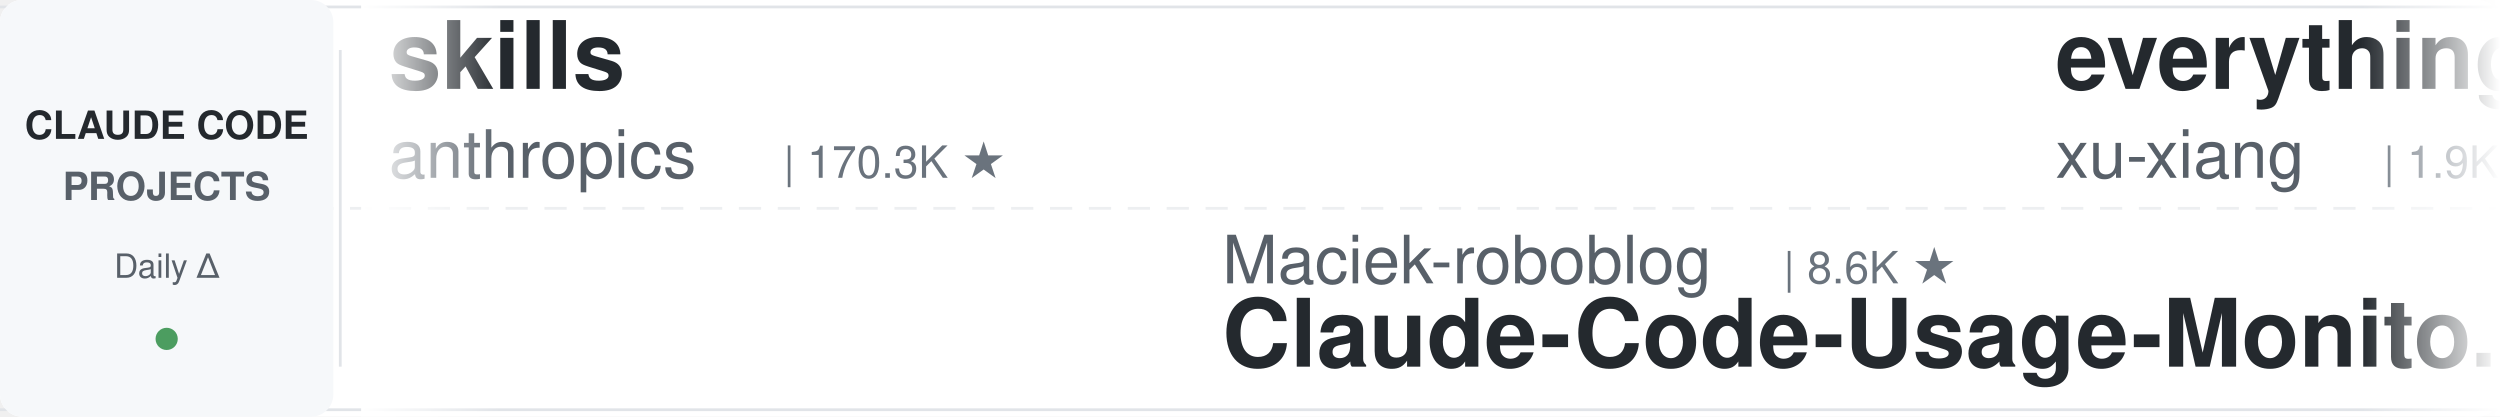
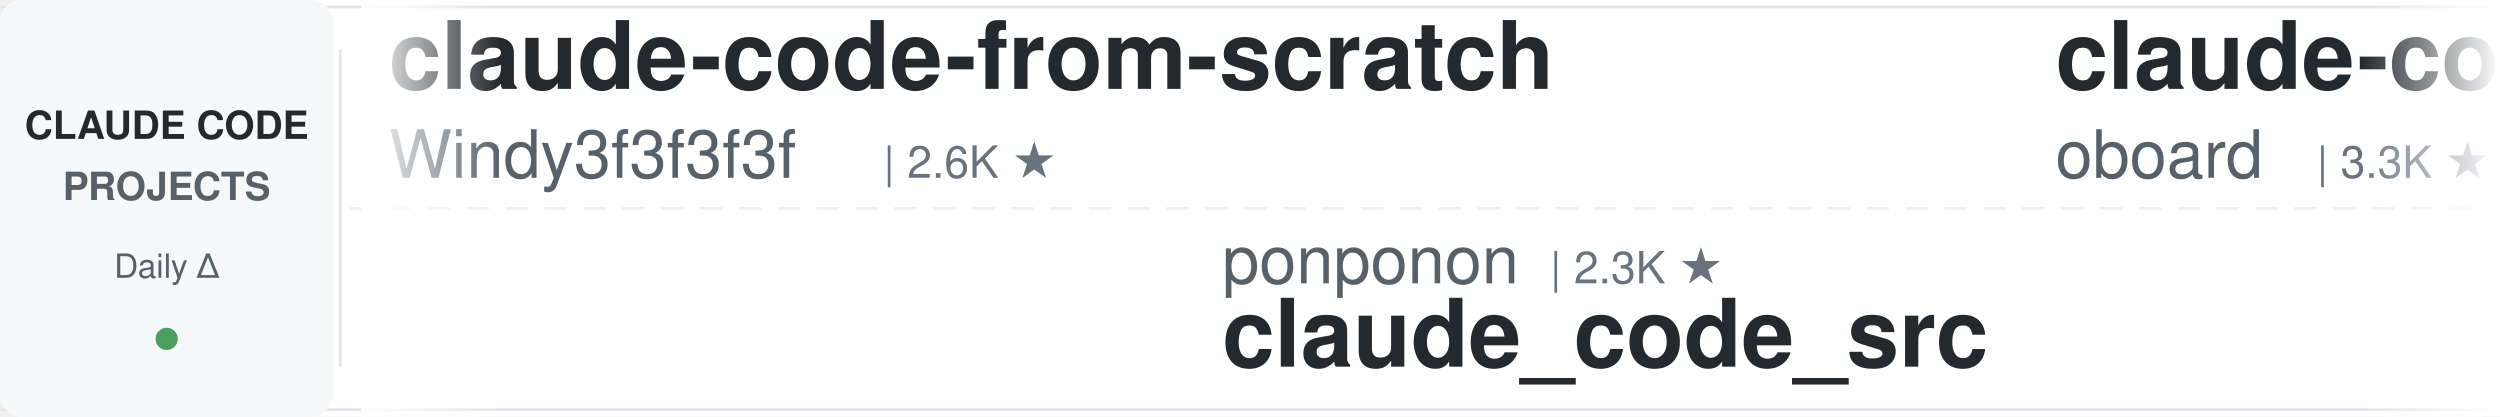
<svg xmlns="http://www.w3.org/2000/svg" width="900" height="150">
  <defs>
    <linearGradient id="leftFade" x1="0%" y1="0%" x2="100%" y2="0%">
      <stop offset="0%" style="stop-color:#ffffff;stop-opacity:1" />
      <stop offset="100%" style="stop-color:#ffffff;stop-opacity:0" />
    </linearGradient>
    <linearGradient id="rightFade" x1="0%" y1="0%" x2="100%" y2="0%">
      <stop offset="0%" style="stop-color:#ffffff;stop-opacity:0" />
      <stop offset="100%" style="stop-color:#ffffff;stop-opacity:1" />
    </linearGradient>
  </defs>
  <rect width="900" height="150" fill="#ffffff" rx="8" />
  <rect x="0" y="2" width="900" height="1" fill="#e1e4e8" />
  <rect x="0" y="147" width="900" height="1" fill="#e1e4e8" />
  <line x1="0" y1="75" x2="900" y2="75" stroke="#e1e4e8" stroke-width="1" stroke-dasharray="8 6" opacity="0.6" />
  <rect x="0" y="0" width="120" height="150" fill="#f6f8fa" rx="8" />
  <text x="60" y="50" font-family="-apple-system, BlinkMacSystemFont, 'Segoe UI', Helvetica, Arial, sans-serif" font-size="14" font-weight="600" fill="#24292e" text-anchor="middle">CLAUDE CODE</text>
  <text x="60" y="72" font-family="-apple-system, BlinkMacSystemFont, 'Segoe UI', Helvetica, Arial, sans-serif" font-size="14" font-weight="600" fill="#586069" text-anchor="middle">PROJECTS</text>
  <text x="60" y="100" font-family="-apple-system, BlinkMacSystemFont, 'Segoe UI', Helvetica, Arial, sans-serif" font-size="12" font-weight="500" fill="#586069" text-anchor="middle">Daily Δ</text>
  <circle cx="60" cy="122" r="4" fill="#22863a" opacity="0.8" />
  <rect x="122" y="18" width="1" height="114" fill="#e1e4e8" />
  <clipPath id="tickerClip">
    <rect x="130" y="0" width="770" height="150" />
  </clipPath>
  <g clip-path="url(#tickerClip)">
    <g id="tickerItems">
      <animateTransform attributeName="transform" attributeType="XML" type="translate" from="0 0" to="-3000 0" dur="54s" repeatCount="indefinite" />
      <g transform="translate(0, 0)">
-         <text x="140" y="32" font-family="-apple-system, BlinkMacSystemFont, 'Segoe UI', Helvetica, Arial, sans-serif" font-size="34" font-weight="600" fill="#24292e">skills</text>
-         <text x="140" y="64" font-family="-apple-system, BlinkMacSystemFont, 'Segoe UI', Helvetica, Arial, sans-serif" font-size="24" font-weight="400" fill="#586069">anthropics</text>
-         <text x="282" y="64" font-family="-apple-system, BlinkMacSystemFont, 'Segoe UI', Helvetica, Arial, sans-serif" font-size="16" font-weight="500" fill="#6a737d">| 170.3K ★</text>
+         <text x="140" y="32" font-family="-apple-system, BlinkMacSystemFont, 'Segoe UI', Helvetica, Arial, sans-serif" font-size="34" font-weight="600" fill="#24292e">claude-code-from-scratch</text>
+         <text x="140" y="64" font-family="-apple-system, BlinkMacSystemFont, 'Segoe UI', Helvetica, Arial, sans-serif" font-size="24" font-weight="400" fill="#586069">Windy3f3f3f3f</text>
+         <text x="318" y="64" font-family="-apple-system, BlinkMacSystemFont, 'Segoe UI', Helvetica, Arial, sans-serif" font-size="16" font-weight="500" fill="#6a737d">| 2.6K ★</text>
      </g>
      <g transform="translate(300, 0)">
-         <text x="140" y="102" font-family="-apple-system, BlinkMacSystemFont, 'Segoe UI', Helvetica, Arial, sans-serif" font-size="24" font-weight="400" fill="#586069">Maciek-roboblog</text>
-         <text x="342" y="102" font-family="-apple-system, BlinkMacSystemFont, 'Segoe UI', Helvetica, Arial, sans-serif" font-size="16" font-weight="500" fill="#6a737d">| 8.6K ★</text>
-         <text x="140" y="132" font-family="-apple-system, BlinkMacSystemFont, 'Segoe UI', Helvetica, Arial, sans-serif" font-size="34" font-weight="600" fill="#24292e">Claude-Code-Usage-Monito...</text>
+         <text x="140" y="102" font-family="-apple-system, BlinkMacSystemFont, 'Segoe UI', Helvetica, Arial, sans-serif" font-size="24" font-weight="400" fill="#586069">ponponon</text>
+         <text x="258" y="102" font-family="-apple-system, BlinkMacSystemFont, 'Segoe UI', Helvetica, Arial, sans-serif" font-size="16" font-weight="500" fill="#6a737d">| 2.3K ★</text>
+         <text x="140" y="132" font-family="-apple-system, BlinkMacSystemFont, 'Segoe UI', Helvetica, Arial, sans-serif" font-size="34" font-weight="600" fill="#24292e">claude_code_src</text>
      </g>
      <g transform="translate(600, 0)">
-         <text x="140" y="32" font-family="-apple-system, BlinkMacSystemFont, 'Segoe UI', Helvetica, Arial, sans-serif" font-size="34" font-weight="600" fill="#24292e">everything-claude-code-z...</text>
-         <text x="140" y="64" font-family="-apple-system, BlinkMacSystemFont, 'Segoe UI', Helvetica, Arial, sans-serif" font-size="24" font-weight="400" fill="#586069">xu-xiang</text>
-         <text x="258" y="64" font-family="-apple-system, BlinkMacSystemFont, 'Segoe UI', Helvetica, Arial, sans-serif" font-size="16" font-weight="500" fill="#6a737d">| 1.9K ★</text>
+         <text x="140" y="32" font-family="-apple-system, BlinkMacSystemFont, 'Segoe UI', Helvetica, Arial, sans-serif" font-size="34" font-weight="600" fill="#24292e">claude-code-rev</text>
+         <text x="140" y="64" font-family="-apple-system, BlinkMacSystemFont, 'Segoe UI', Helvetica, Arial, sans-serif" font-size="24" font-weight="400" fill="#586069">oboard</text>
+         <text x="234" y="64" font-family="-apple-system, BlinkMacSystemFont, 'Segoe UI', Helvetica, Arial, sans-serif" font-size="16" font-weight="500" fill="#6a737d">| 3.3K ★</text>
      </g>
      <g transform="translate(900, 0)">
-         <text x="140" y="102" font-family="-apple-system, BlinkMacSystemFont, 'Segoe UI', Helvetica, Arial, sans-serif" font-size="24" font-weight="400" fill="#586069">oboard</text>
-         <text x="234" y="102" font-family="-apple-system, BlinkMacSystemFont, 'Segoe UI', Helvetica, Arial, sans-serif" font-size="16" font-weight="500" fill="#6a737d">| 3.3K ★</text>
-         <text x="140" y="132" font-family="-apple-system, BlinkMacSystemFont, 'Segoe UI', Helvetica, Arial, sans-serif" font-size="34" font-weight="600" fill="#24292e">claude-code-rev</text>
+         <text x="140" y="102" font-family="-apple-system, BlinkMacSystemFont, 'Segoe UI', Helvetica, Arial, sans-serif" font-size="24" font-weight="400" fill="#586069">repowise-dev</text>
+         <text x="306" y="102" font-family="-apple-system, BlinkMacSystemFont, 'Segoe UI', Helvetica, Arial, sans-serif" font-size="16" font-weight="500" fill="#6a737d">| 1.2K ★</text>
+         <text x="140" y="132" font-family="-apple-system, BlinkMacSystemFont, 'Segoe UI', Helvetica, Arial, sans-serif" font-size="34" font-weight="600" fill="#24292e">claude-code-prompts</text>
      </g>
      <g transform="translate(1200, 0)">
-         <text x="140" y="32" font-family="-apple-system, BlinkMacSystemFont, 'Segoe UI', Helvetica, Arial, sans-serif" font-size="34" font-weight="600" fill="#24292e">claude-code-guide</text>
-         <text x="140" y="64" font-family="-apple-system, BlinkMacSystemFont, 'Segoe UI', Helvetica, Arial, sans-serif" font-size="24" font-weight="400" fill="#586069">Cranot</text>
-         <text x="234" y="64" font-family="-apple-system, BlinkMacSystemFont, 'Segoe UI', Helvetica, Arial, sans-serif" font-size="16" font-weight="500" fill="#6a737d">| 2.9K ★</text>
+         <text x="140" y="32" font-family="-apple-system, BlinkMacSystemFont, 'Segoe UI', Helvetica, Arial, sans-serif" font-size="34" font-weight="600" fill="#24292e">awesome-claude-code</text>
+         <text x="140" y="64" font-family="-apple-system, BlinkMacSystemFont, 'Segoe UI', Helvetica, Arial, sans-serif" font-size="24" font-weight="400" fill="#586069">jqueryscript</text>
+         <text x="306" y="64" font-family="-apple-system, BlinkMacSystemFont, 'Segoe UI', Helvetica, Arial, sans-serif" font-size="16" font-weight="500" fill="#6a737d">| 501 ★</text>
      </g>
      <g transform="translate(1500, 0)">
+         <text x="140" y="102" font-family="-apple-system, BlinkMacSystemFont, 'Segoe UI', Helvetica, Arial, sans-serif" font-size="24" font-weight="400" fill="#586069">digitalsamba</text>
+         <text x="306" y="102" font-family="-apple-system, BlinkMacSystemFont, 'Segoe UI', Helvetica, Arial, sans-serif" font-size="16" font-weight="500" fill="#6a737d">| 2.0K ★</text>
+         <text x="140" y="132" font-family="-apple-system, BlinkMacSystemFont, 'Segoe UI', Helvetica, Arial, sans-serif" font-size="34" font-weight="600" fill="#24292e">claude-code-video-toolki...</text>
+       </g>
+       <g transform="translate(1800, 0)">
+         <text x="140" y="32" font-family="-apple-system, BlinkMacSystemFont, 'Segoe UI', Helvetica, Arial, sans-serif" font-size="34" font-weight="600" fill="#24292e">how-claude-code-works</text>
+         <text x="140" y="64" font-family="-apple-system, BlinkMacSystemFont, 'Segoe UI', Helvetica, Arial, sans-serif" font-size="24" font-weight="400" fill="#586069">Windy3f3f3f3f</text>
+         <text x="318" y="64" font-family="-apple-system, BlinkMacSystemFont, 'Segoe UI', Helvetica, Arial, sans-serif" font-size="16" font-weight="500" fill="#6a737d">| 3.5K ★</text>
+       </g>
+       <g transform="translate(2100, 0)">
        <text x="140" y="102" font-family="-apple-system, BlinkMacSystemFont, 'Segoe UI', Helvetica, Arial, sans-serif" font-size="24" font-weight="400" fill="#586069">anthropics</text>
        <text x="282" y="102" font-family="-apple-system, BlinkMacSystemFont, 'Segoe UI', Helvetica, Arial, sans-serif" font-size="16" font-weight="500" fill="#6a737d">| 8.7K ★</text>
        <text x="140" y="132" font-family="-apple-system, BlinkMacSystemFont, 'Segoe UI', Helvetica, Arial, sans-serif" font-size="34" font-weight="600" fill="#24292e">claude-code-action</text>
      </g>
-       <g transform="translate(1800, 0)">
-         <text x="140" y="32" font-family="-apple-system, BlinkMacSystemFont, 'Segoe UI', Helvetica, Arial, sans-serif" font-size="34" font-weight="600" fill="#24292e">Auto-claude-code-researc...</text>
-         <text x="140" y="64" font-family="-apple-system, BlinkMacSystemFont, 'Segoe UI', Helvetica, Arial, sans-serif" font-size="24" font-weight="400" fill="#586069">wanshuiyin</text>
-         <text x="282" y="64" font-family="-apple-system, BlinkMacSystemFont, 'Segoe UI', Helvetica, Arial, sans-serif" font-size="16" font-weight="500" fill="#6a737d">| 14.9K ★</text>
-       </g>
-       <g transform="translate(2100, 0)">
-         <text x="140" y="102" font-family="-apple-system, BlinkMacSystemFont, 'Segoe UI', Helvetica, Arial, sans-serif" font-size="24" font-weight="400" fill="#586069">FlorianBruniaux</text>
-         <text x="342" y="102" font-family="-apple-system, BlinkMacSystemFont, 'Segoe UI', Helvetica, Arial, sans-serif" font-size="16" font-weight="500" fill="#6a737d">| 5.8K ★</text>
-         <text x="140" y="132" font-family="-apple-system, BlinkMacSystemFont, 'Segoe UI', Helvetica, Arial, sans-serif" font-size="34" font-weight="600" fill="#24292e">claude-code-ultimate-gui...</text>
-       </g>
      <g transform="translate(2400, 0)">
-         <text x="140" y="32" font-family="-apple-system, BlinkMacSystemFont, 'Segoe UI', Helvetica, Arial, sans-serif" font-size="34" font-weight="600" fill="#24292e">claude-code-from-source</text>
-         <text x="140" y="64" font-family="-apple-system, BlinkMacSystemFont, 'Segoe UI', Helvetica, Arial, sans-serif" font-size="24" font-weight="400" fill="#586069">alejandrobalderas</text>
-         <text x="366" y="64" font-family="-apple-system, BlinkMacSystemFont, 'Segoe UI', Helvetica, Arial, sans-serif" font-size="16" font-weight="500" fill="#6a737d">| 2.8K ★</text>
+         <text x="140" y="32" font-family="-apple-system, BlinkMacSystemFont, 'Segoe UI', Helvetica, Arial, sans-serif" font-size="34" font-weight="600" fill="#24292e">claude-code-hub</text>
+         <text x="140" y="64" font-family="-apple-system, BlinkMacSystemFont, 'Segoe UI', Helvetica, Arial, sans-serif" font-size="24" font-weight="400" fill="#586069">ding113</text>
+         <text x="246" y="64" font-family="-apple-system, BlinkMacSystemFont, 'Segoe UI', Helvetica, Arial, sans-serif" font-size="16" font-weight="500" fill="#6a737d">| 3.3K ★</text>
      </g>
      <g transform="translate(2700, 0)">
-         <text x="140" y="102" font-family="-apple-system, BlinkMacSystemFont, 'Segoe UI', Helvetica, Arial, sans-serif" font-size="24" font-weight="400" fill="#586069">diet103</text>
-         <text x="246" y="102" font-family="-apple-system, BlinkMacSystemFont, 'Segoe UI', Helvetica, Arial, sans-serif" font-size="16" font-weight="500" fill="#6a737d">| 10.0K ★</text>
-         <text x="140" y="132" font-family="-apple-system, BlinkMacSystemFont, 'Segoe UI', Helvetica, Arial, sans-serif" font-size="34" font-weight="600" fill="#24292e">claude-code-infrastructu...</text>
+         <text x="140" y="102" font-family="-apple-system, BlinkMacSystemFont, 'Segoe UI', Helvetica, Arial, sans-serif" font-size="24" font-weight="400" fill="#586069">LING71671</text>
+         <text x="270" y="102" font-family="-apple-system, BlinkMacSystemFont, 'Segoe UI', Helvetica, Arial, sans-serif" font-size="16" font-weight="500" fill="#6a737d">| 945 ★</text>
+         <text x="140" y="132" font-family="-apple-system, BlinkMacSystemFont, 'Segoe UI', Helvetica, Arial, sans-serif" font-size="34" font-weight="600" fill="#24292e">Open-ClaudeCode</text>
      </g>
      <g transform="translate(3000, 0)">
-         <text x="140" y="32" font-family="-apple-system, BlinkMacSystemFont, 'Segoe UI', Helvetica, Arial, sans-serif" font-size="34" font-weight="600" fill="#24292e">skills</text>
-         <text x="140" y="64" font-family="-apple-system, BlinkMacSystemFont, 'Segoe UI', Helvetica, Arial, sans-serif" font-size="24" font-weight="400" fill="#586069">anthropics</text>
-         <text x="282" y="64" font-family="-apple-system, BlinkMacSystemFont, 'Segoe UI', Helvetica, Arial, sans-serif" font-size="16" font-weight="500" fill="#6a737d">| 170.3K ★</text>
+         <text x="140" y="32" font-family="-apple-system, BlinkMacSystemFont, 'Segoe UI', Helvetica, Arial, sans-serif" font-size="34" font-weight="600" fill="#24292e">claude-code-from-scratch</text>
+         <text x="140" y="64" font-family="-apple-system, BlinkMacSystemFont, 'Segoe UI', Helvetica, Arial, sans-serif" font-size="24" font-weight="400" fill="#586069">Windy3f3f3f3f</text>
+         <text x="318" y="64" font-family="-apple-system, BlinkMacSystemFont, 'Segoe UI', Helvetica, Arial, sans-serif" font-size="16" font-weight="500" fill="#6a737d">| 2.6K ★</text>
      </g>
      <g transform="translate(3300, 0)">
-         <text x="140" y="102" font-family="-apple-system, BlinkMacSystemFont, 'Segoe UI', Helvetica, Arial, sans-serif" font-size="24" font-weight="400" fill="#586069">Maciek-roboblog</text>
-         <text x="342" y="102" font-family="-apple-system, BlinkMacSystemFont, 'Segoe UI', Helvetica, Arial, sans-serif" font-size="16" font-weight="500" fill="#6a737d">| 8.6K ★</text>
-         <text x="140" y="132" font-family="-apple-system, BlinkMacSystemFont, 'Segoe UI', Helvetica, Arial, sans-serif" font-size="34" font-weight="600" fill="#24292e">Claude-Code-Usage-Monito...</text>
+         <text x="140" y="102" font-family="-apple-system, BlinkMacSystemFont, 'Segoe UI', Helvetica, Arial, sans-serif" font-size="24" font-weight="400" fill="#586069">ponponon</text>
+         <text x="258" y="102" font-family="-apple-system, BlinkMacSystemFont, 'Segoe UI', Helvetica, Arial, sans-serif" font-size="16" font-weight="500" fill="#6a737d">| 2.3K ★</text>
+         <text x="140" y="132" font-family="-apple-system, BlinkMacSystemFont, 'Segoe UI', Helvetica, Arial, sans-serif" font-size="34" font-weight="600" fill="#24292e">claude_code_src</text>
      </g>
      <g transform="translate(3600, 0)">
-         <text x="140" y="32" font-family="-apple-system, BlinkMacSystemFont, 'Segoe UI', Helvetica, Arial, sans-serif" font-size="34" font-weight="600" fill="#24292e">everything-claude-code-z...</text>
-         <text x="140" y="64" font-family="-apple-system, BlinkMacSystemFont, 'Segoe UI', Helvetica, Arial, sans-serif" font-size="24" font-weight="400" fill="#586069">xu-xiang</text>
-         <text x="258" y="64" font-family="-apple-system, BlinkMacSystemFont, 'Segoe UI', Helvetica, Arial, sans-serif" font-size="16" font-weight="500" fill="#6a737d">| 1.9K ★</text>
+         <text x="140" y="32" font-family="-apple-system, BlinkMacSystemFont, 'Segoe UI', Helvetica, Arial, sans-serif" font-size="34" font-weight="600" fill="#24292e">claude-code-rev</text>
+         <text x="140" y="64" font-family="-apple-system, BlinkMacSystemFont, 'Segoe UI', Helvetica, Arial, sans-serif" font-size="24" font-weight="400" fill="#586069">oboard</text>
+         <text x="234" y="64" font-family="-apple-system, BlinkMacSystemFont, 'Segoe UI', Helvetica, Arial, sans-serif" font-size="16" font-weight="500" fill="#6a737d">| 3.3K ★</text>
      </g>
      <g transform="translate(3900, 0)">
-         <text x="140" y="102" font-family="-apple-system, BlinkMacSystemFont, 'Segoe UI', Helvetica, Arial, sans-serif" font-size="24" font-weight="400" fill="#586069">oboard</text>
-         <text x="234" y="102" font-family="-apple-system, BlinkMacSystemFont, 'Segoe UI', Helvetica, Arial, sans-serif" font-size="16" font-weight="500" fill="#6a737d">| 3.3K ★</text>
-         <text x="140" y="132" font-family="-apple-system, BlinkMacSystemFont, 'Segoe UI', Helvetica, Arial, sans-serif" font-size="34" font-weight="600" fill="#24292e">claude-code-rev</text>
+         <text x="140" y="102" font-family="-apple-system, BlinkMacSystemFont, 'Segoe UI', Helvetica, Arial, sans-serif" font-size="24" font-weight="400" fill="#586069">repowise-dev</text>
+         <text x="306" y="102" font-family="-apple-system, BlinkMacSystemFont, 'Segoe UI', Helvetica, Arial, sans-serif" font-size="16" font-weight="500" fill="#6a737d">| 1.2K ★</text>
+         <text x="140" y="132" font-family="-apple-system, BlinkMacSystemFont, 'Segoe UI', Helvetica, Arial, sans-serif" font-size="34" font-weight="600" fill="#24292e">claude-code-prompts</text>
      </g>
    </g>
  </g>
  <rect x="130" y="0" width="50" height="150" fill="url(#leftFade)" />
  <rect x="850" y="0" width="50" height="150" fill="url(#rightFade)" />
</svg>
